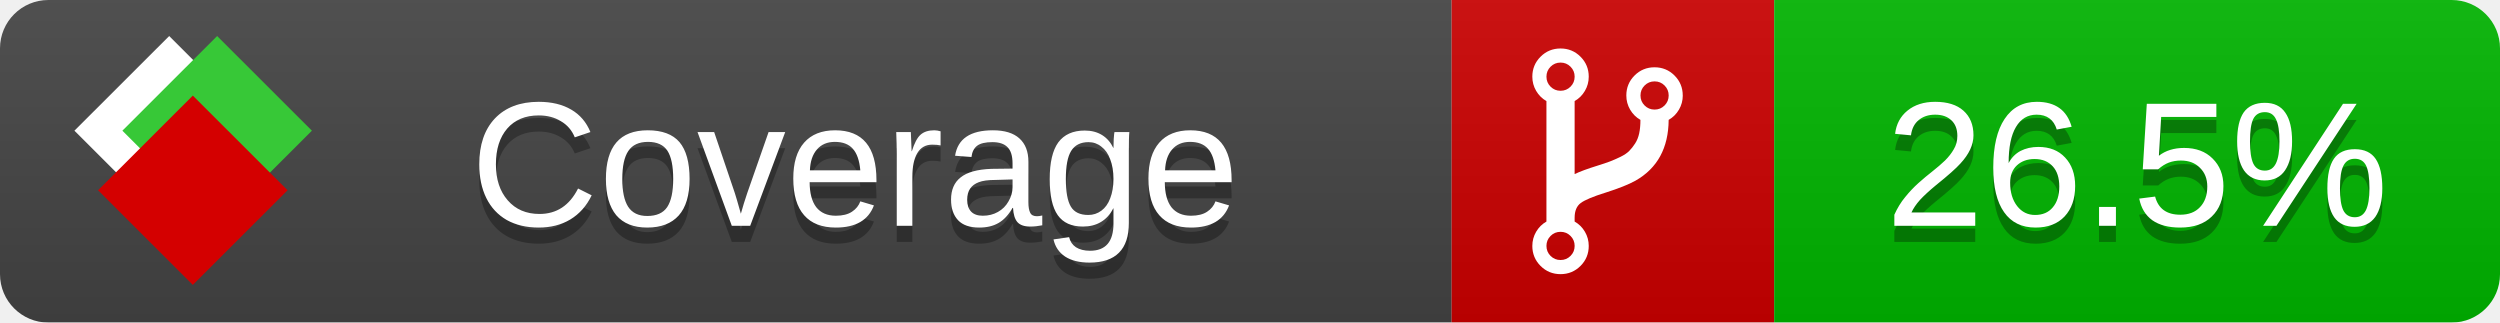
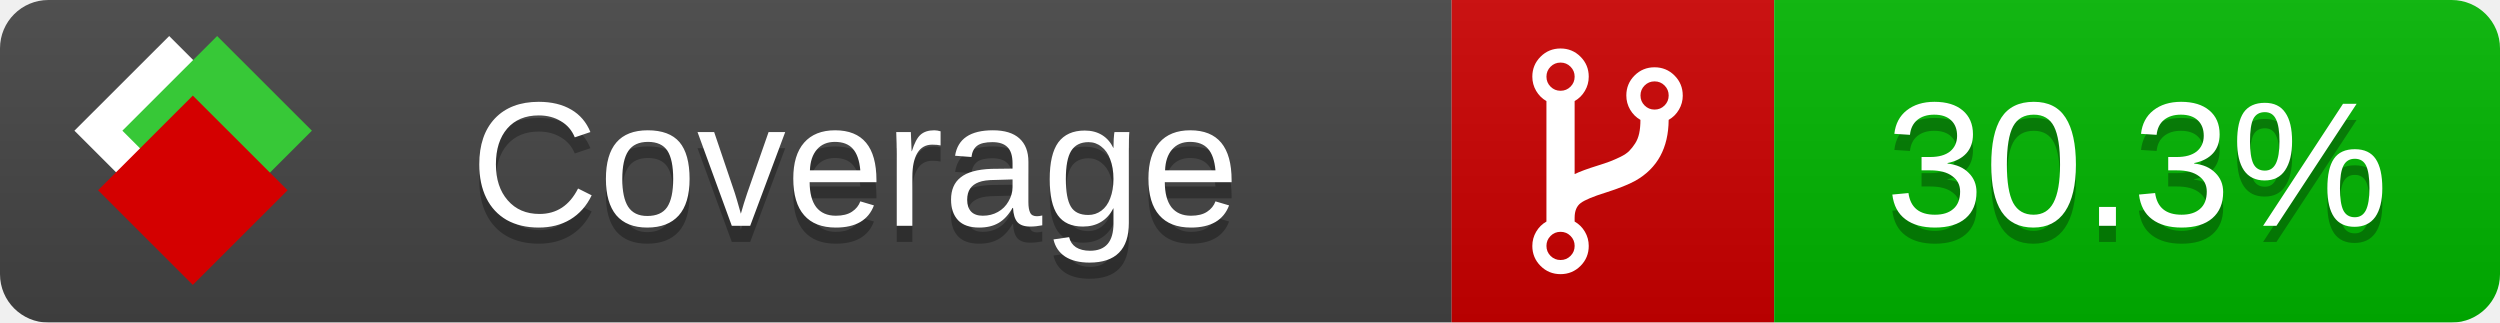
<svg xmlns="http://www.w3.org/2000/svg" xmlns:xlink="http://www.w3.org/1999/xlink" width="155" height="20">
  <style type="text/css">
          
            @keyframes fade1 {
                0% { visibility: visible; opacity: 1; }
               23% { visibility: visible; opacity: 1; }
               25% { visibility: hidden; opacity: 0; }
               48% { visibility: hidden; opacity: 0; }
               50% { visibility: hidden; opacity: 0; }
               73% { visibility: hidden; opacity: 0; }
               75% { visibility: hidden; opacity: 0; }
               98% { visibility: hidden; opacity: 0; }
              100% { visibility: visible; opacity: 1; }
            }
            @keyframes fade2 {
                0% { visibility: hidden; opacity: 0; }
               23% { visibility: hidden; opacity: 0; }
               25% { visibility: visible; opacity: 1; }
               48% { visibility: visible; opacity: 1; }
               50% { visibility: hidden; opacity: 0; }
               73% { visibility: hidden; opacity: 0; }
               75% { visibility: hidden; opacity: 0; }
               98% { visibility: hidden; opacity: 0; }
              100% { visibility: hidden; opacity: 0; }
            }
            @keyframes fade3 {
                0% { visibility: hidden; opacity: 0; }
               23% { visibility: hidden; opacity: 0; }
               25% { visibility: hidden; opacity: 0; }
               48% { visibility: hidden; opacity: 0; }
               50% { visibility: visible; opacity: 1; }
               73% { visibility: visible; opacity: 1; }
               75% { visibility: hidden; opacity: 0; }
               98% { visibility: hidden; opacity: 0; }
              100% { visibility: hidden; opacity: 0; }
            }
            @keyframes fade4 {
                0% { visibility: hidden; opacity: 0; }
               23% { visibility: hidden; opacity: 0; }
               25% { visibility: hidden; opacity: 0; }
               48% { visibility: hidden; opacity: 0; }
               50% { visibility: hidden; opacity: 0; }
               73% { visibility: hidden; opacity: 0; }
               75% { visibility: visible; opacity: 1; }
               98% { visibility: visible; opacity: 1; }
              100% { visibility: hidden; opacity: 0; }
            }
            .linecoverage {
                animation-duration: 15s;
                animation-name: fade1;
                animation-iteration-count: infinite;
            }
            .branchcoverage {
                animation-duration: 15s;
                animation-name: fade2;
                animation-iteration-count: infinite;
            }
            .methodcoverage {
                animation-duration: 15s;
                animation-name: fade3;
                animation-iteration-count: infinite;
            }
            .fullmethodcoverage {
                animation-duration: 15s;
                animation-name: fade4;
                animation-iteration-count: infinite;
            }
          
    </style>
  <defs>
    <linearGradient id="gradient" x2="0" y2="100%">
      <stop offset="0" stop-color="#bbb" stop-opacity=".1" />
      <stop offset="1" stop-opacity=".1" />
    </linearGradient>
    <linearGradient id="c">
      <stop offset="0" stop-color="#d40000" />
      <stop offset="1" stop-color="#ff2a2a" />
    </linearGradient>
    <linearGradient id="a">
      <stop offset="0" stop-color="#e0e0de" />
      <stop offset="1" stop-color="#fff" />
    </linearGradient>
    <linearGradient id="b">
      <stop offset="0" stop-color="#37c837" />
      <stop offset="1" stop-color="#217821" />
    </linearGradient>
    <linearGradient xlink:href="#a" id="e" x1="106.44" x2="69.96" y1="-11.96" y2="-46.84" gradientTransform="matrix(-.8426 -.00045 -.00045 -.8426 -94.27 -75.82)" gradientUnits="userSpaceOnUse" />
    <linearGradient xlink:href="#b" id="f" x1="56.19" x2="77.97" y1="-23.45" y2="10.62" gradientTransform="matrix(.8426 .00045 .00045 .8426 94.27 75.82)" gradientUnits="userSpaceOnUse" />
    <linearGradient xlink:href="#c" id="g" x1="79.98" x2="132.9" y1="10.79" y2="10.79" gradientTransform="matrix(.8426 .00045 .00045 .8426 94.27 75.82)" gradientUnits="userSpaceOnUse" />
    <mask id="mask">
      <rect width="155" height="20" rx="3" fill="#fff" />
    </mask>
    <g id="icon" transform="matrix(.04486 0 0 .04481 -.48 -.63)">
      <rect width="52.92" height="52.92" x="-109.72" y="-27.13" fill="url(#e)" transform="rotate(-135)" />
      <rect width="52.92" height="52.92" x="70.19" y="-39.18" fill="url(#f)" transform="rotate(45)" />
      <rect width="52.92" height="52.92" x="80.05" y="-15.74" fill="url(#g)" transform="rotate(45)" />
    </g>
  </defs>
  <g mask="url(#mask)">
    <rect x="0" y="0" width="90" height="20" fill="#444" />
    <rect x="90" y="0" width="20" height="20" fill="#c00" />
    <rect x="110" y="0" width="45" height="20" fill="#00B600" />
    <rect x="0" y="0" width="155" height="20" fill="url(#gradient)" />
  </g>
  <g>
    <path class="" fill="#fff" d="m 97.628,15.247 q 0,-0.364 -0.255,-0.619 -0.255,-0.255 -0.619,-0.255 -0.364,0 -0.619,0.255 -0.255,0.255 -0.255,0.619 0,0.364 0.255,0.619 0.255,0.255 0.619,0.255 0.364,0 0.619,-0.255 0.255,-0.255 0.255,-0.619 z m 0,-10.493 q 0,-0.364 -0.255,-0.619 -0.255,-0.255 -0.619,-0.255 -0.364,0 -0.619,0.255 -0.255,0.255 -0.255,0.619 0,0.364 0.255,0.619 0.255,0.255 0.619,0.255 0.364,0 0.619,-0.255 0.255,-0.255 0.255,-0.619 z m 5.83,1.166 q 0,-0.364 -0.255,-0.619 -0.255,-0.255 -0.619,-0.255 -0.364,0 -0.619,0.255 -0.255,0.255 -0.255,0.619 0,0.364 0.255,0.619 0.255,0.255 0.619,0.255 0.364,0 0.619,-0.255 0.255,-0.255 0.255,-0.619 z m 0.874,0 q 0,0.474 -0.237,0.879 -0.237,0.405 -0.638,0.633 -0.018,2.614 -2.059,3.771 -0.619,0.346 -1.849,0.738 -1.166,0.364 -1.544,0.647 -0.378,0.282 -0.378,0.911 l 0,0.237 q 0.401,0.228 0.638,0.633 0.237,0.405 0.237,0.879 0,0.729 -0.51,1.239 -0.51,0.51 -1.239,0.51 -0.729,0 -1.239,-0.51 -0.51,-0.51 -0.51,-1.239 0,-0.474 0.237,-0.879 0.237,-0.405 0.638,-0.633 l 0,-7.469 q -0.401,-0.228 -0.638,-0.633 -0.237,-0.405 -0.237,-0.879 0,-0.729 0.51,-1.239 0.51,-0.51 1.239,-0.51 0.729,0 1.239,0.51 0.51,0.51 0.51,1.239 0,0.474 -0.237,0.879 -0.237,0.405 -0.638,0.633 l 0,4.527 q 0.492,-0.237 1.403,-0.519 0.501,-0.155 0.797,-0.269 0.296,-0.114 0.642,-0.282 0.346,-0.169 0.537,-0.36 0.191,-0.191 0.369,-0.465 0.178,-0.273 0.255,-0.633 0.077,-0.36 0.077,-0.833 -0.401,-0.228 -0.638,-0.633 -0.237,-0.405 -0.237,-0.879 0,-0.729 0.51,-1.239 0.51,-0.51 1.239,-0.51 0.729,0 1.239,0.51 0.51,0.51 0.51,1.239 z" />
  </g>
  <g fill="#fff" text-anchor="middle" font-family="Verdana,Arial,Geneva,sans-serif" font-size="11">
    <a xlink:href="https://github.com/danielpalme/ReportGenerator" target="_top">
      <use xlink:href="#icon" transform="translate(3,1) scale(3.5)" />
    </a>
    <text x="53" y="15" fill="#010101" fill-opacity=".3">Coverage</text>
    <text x="53" y="14" fill="#fff">Coverage</text>
-     <text class="" x="132.5" y="15" fill="#010101" fill-opacity=".3">26.5%</text>
-     <text class="" x="132.5" y="14">26.5%</text>
+     <text class="" x="132.5" y="15" fill="#010101" fill-opacity=".3">30.3%</text>
+     <text class="" x="132.5" y="14">30.3%</text>
  </g>
  <g>
    <rect class="" x="90" y="0" width="65" height="20" fill-opacity="0" />
  </g>
</svg>
